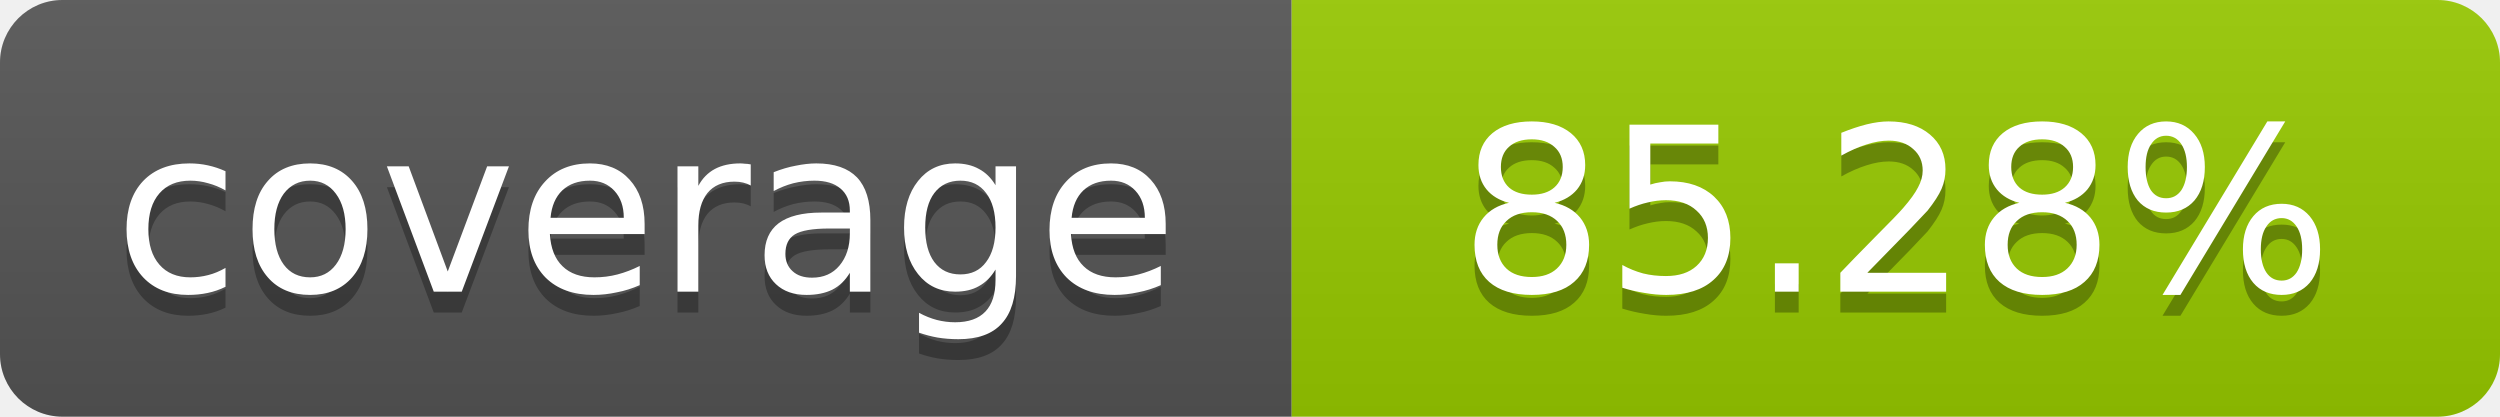
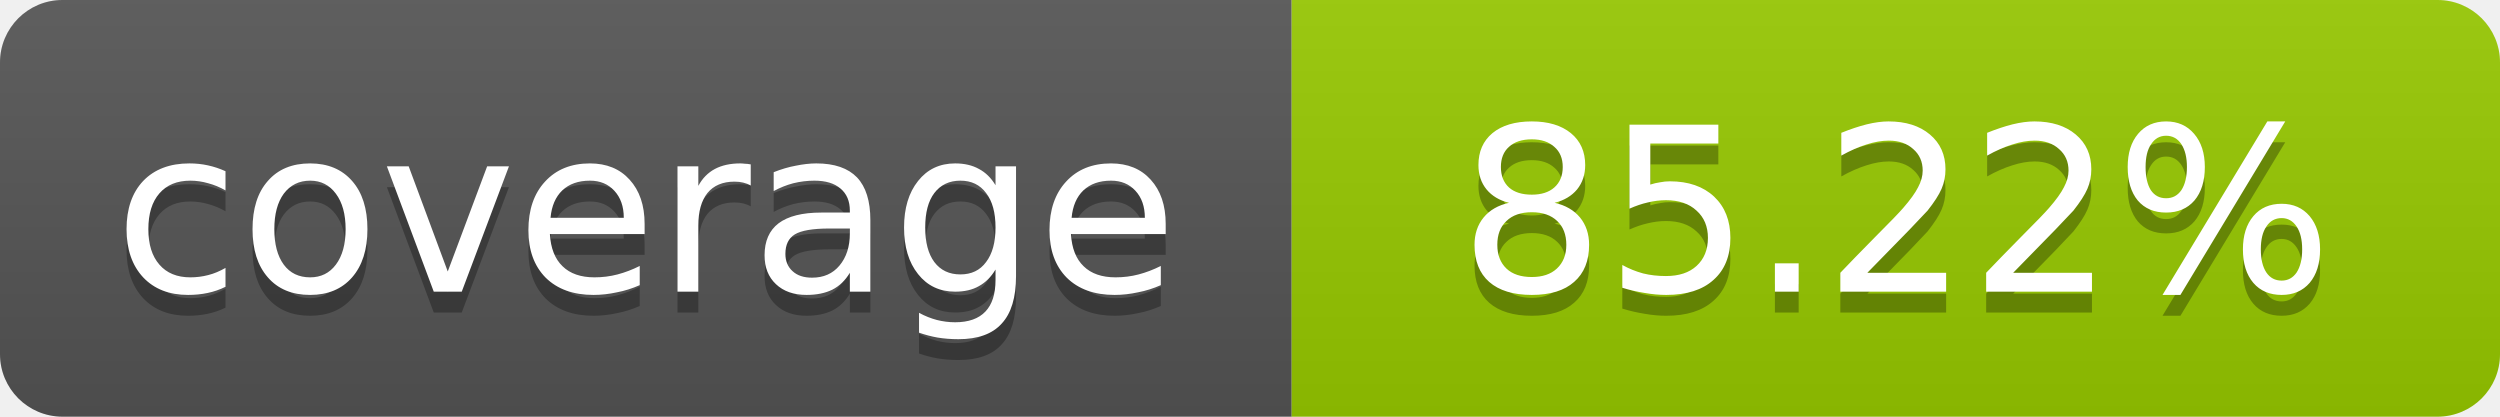
- <svg xmlns="http://www.w3.org/2000/svg" width="120" height="20" role="img" aria-label="coverage: 85.28%">
+ <svg xmlns="http://www.w3.org/2000/svg" width="120" height="20" role="img" aria-label="coverage: 85.22%">
  <linearGradient id="s" x2="0" y2="100%">
    <stop offset="0" stop-color="#bbb" stop-opacity=".1" />
    <stop offset="1" stop-opacity=".1" />
  </linearGradient>
  <clipPath id="r">
    <rect width="120" height="20" rx="3" fill="#fff" />
  </clipPath>
  <g clip-path="url(#r)">
    <rect width="62" height="20" fill="#555" />
    <rect x="62" width="58" height="20" fill="#97CA00" />
    <rect width="120" height="20" fill="url(#s)" />
  </g>
  <g fill="#fff" text-anchor="middle" font-family="Verdana,Geneva,DejaVu Sans,sans-serif" font-size="11">
    <text x="31" y="15" fill="#010101" fill-opacity=".3">coverage</text>
    <text x="31" y="14">coverage</text>
-     <text x="91" y="15" fill="#010101" fill-opacity=".3">85.28%</text>
-     <text x="91" y="14">85.28%</text>
+     <text x="91" y="15" fill="#010101" fill-opacity=".3">85.22%</text>
+     <text x="91" y="14">85.22%</text>
  </g>
</svg>
